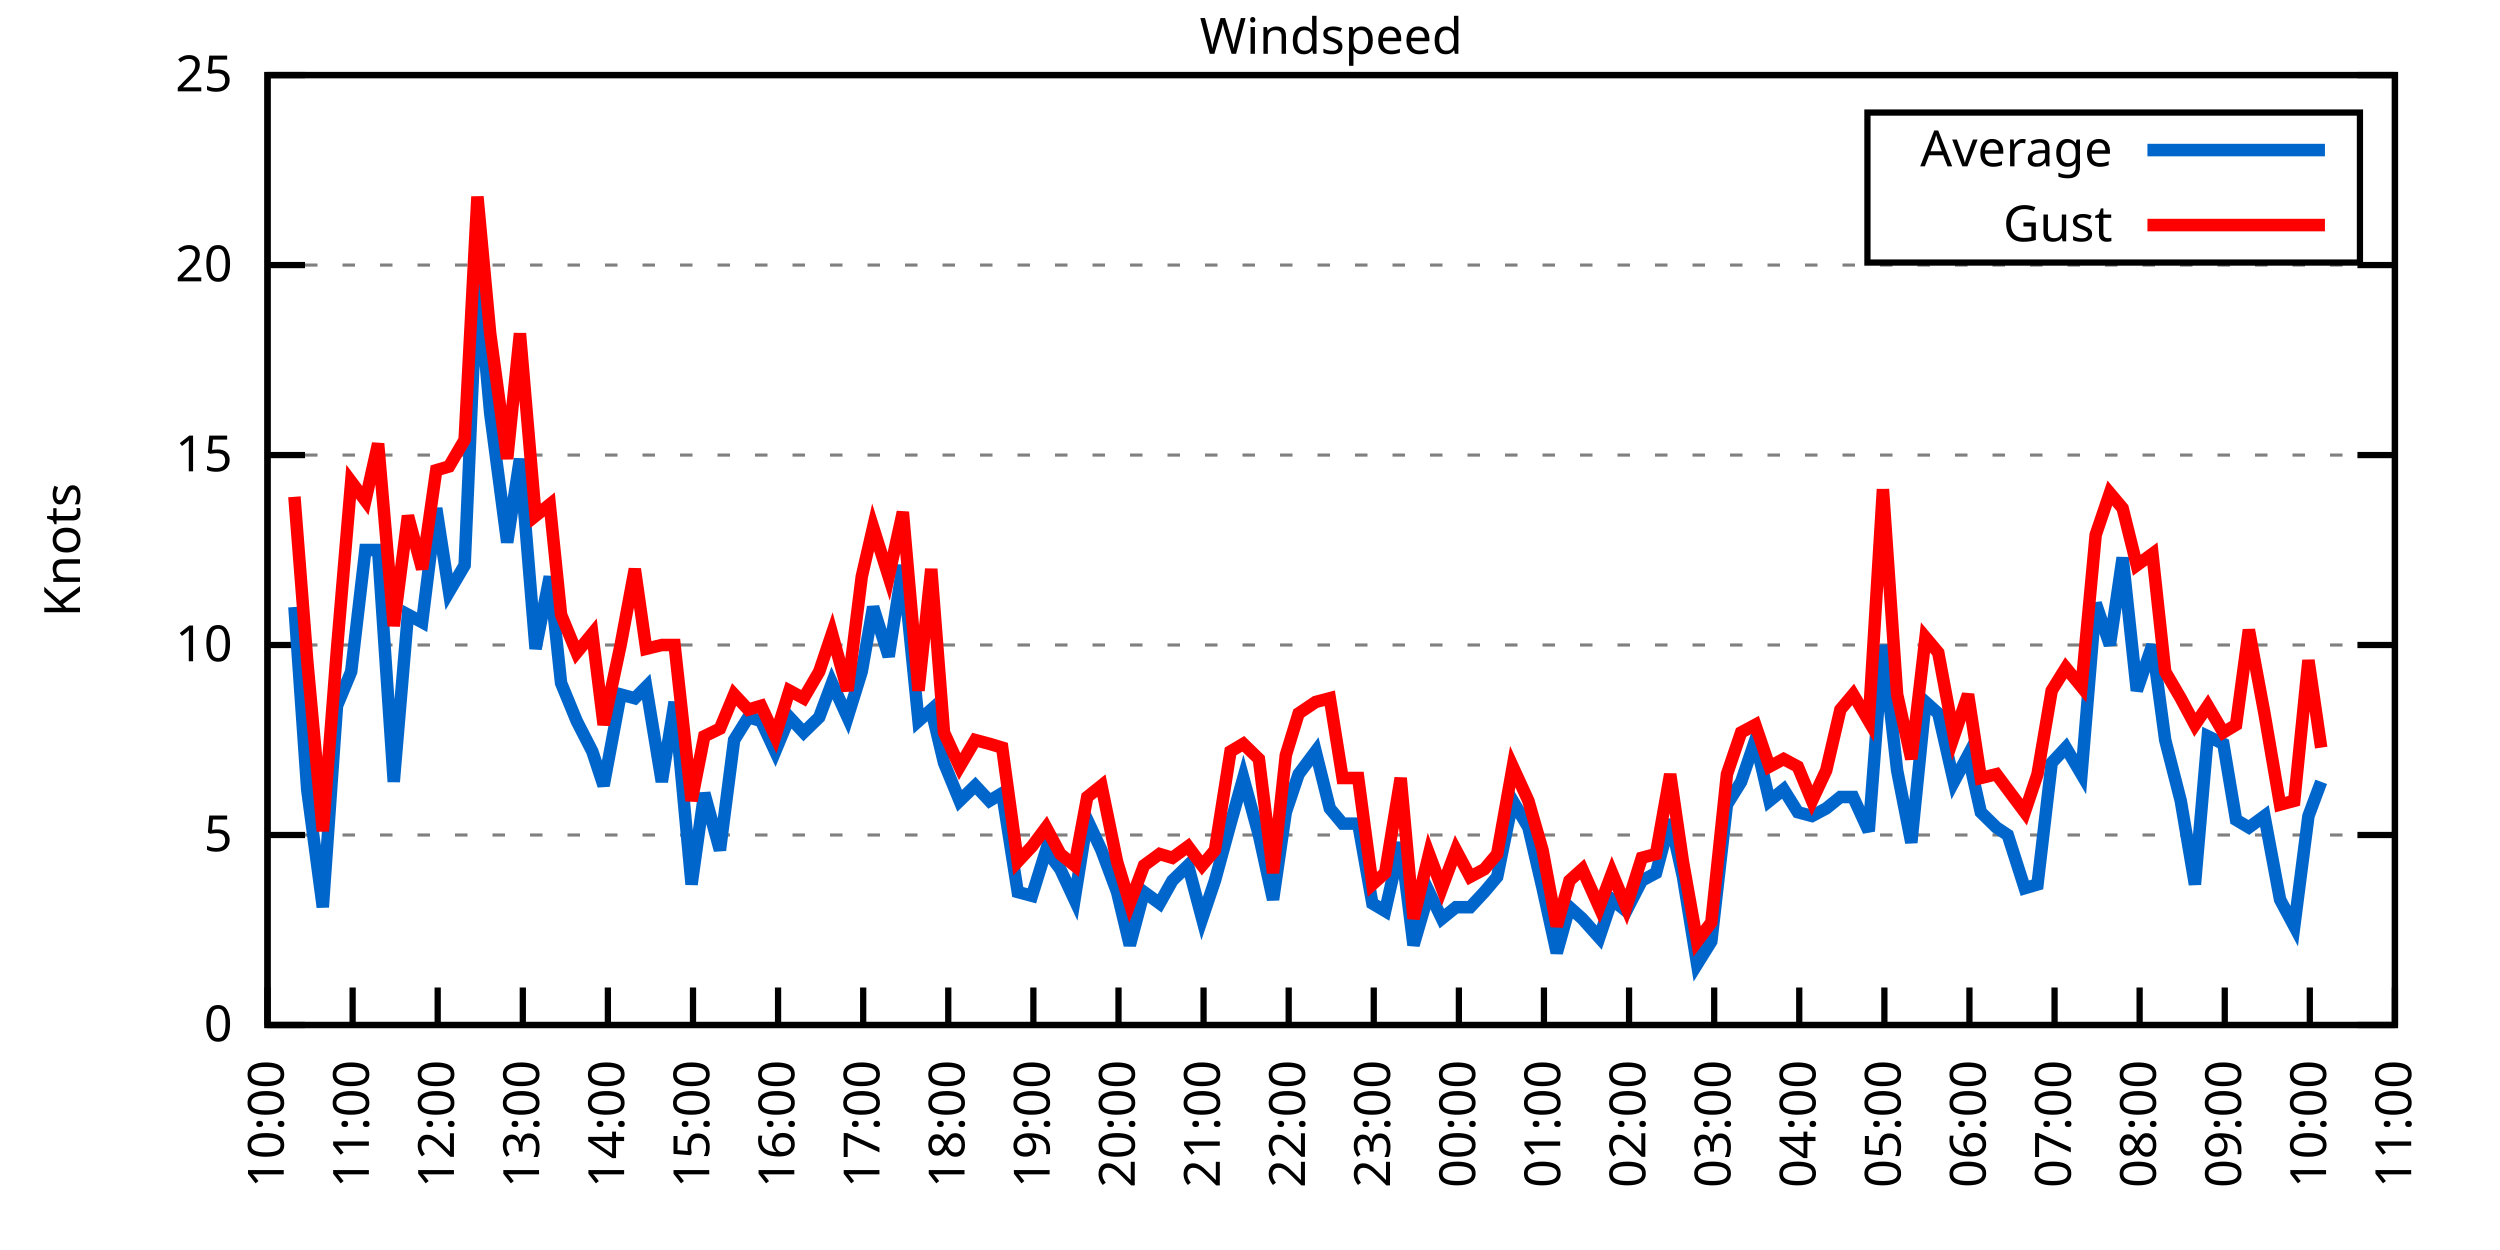
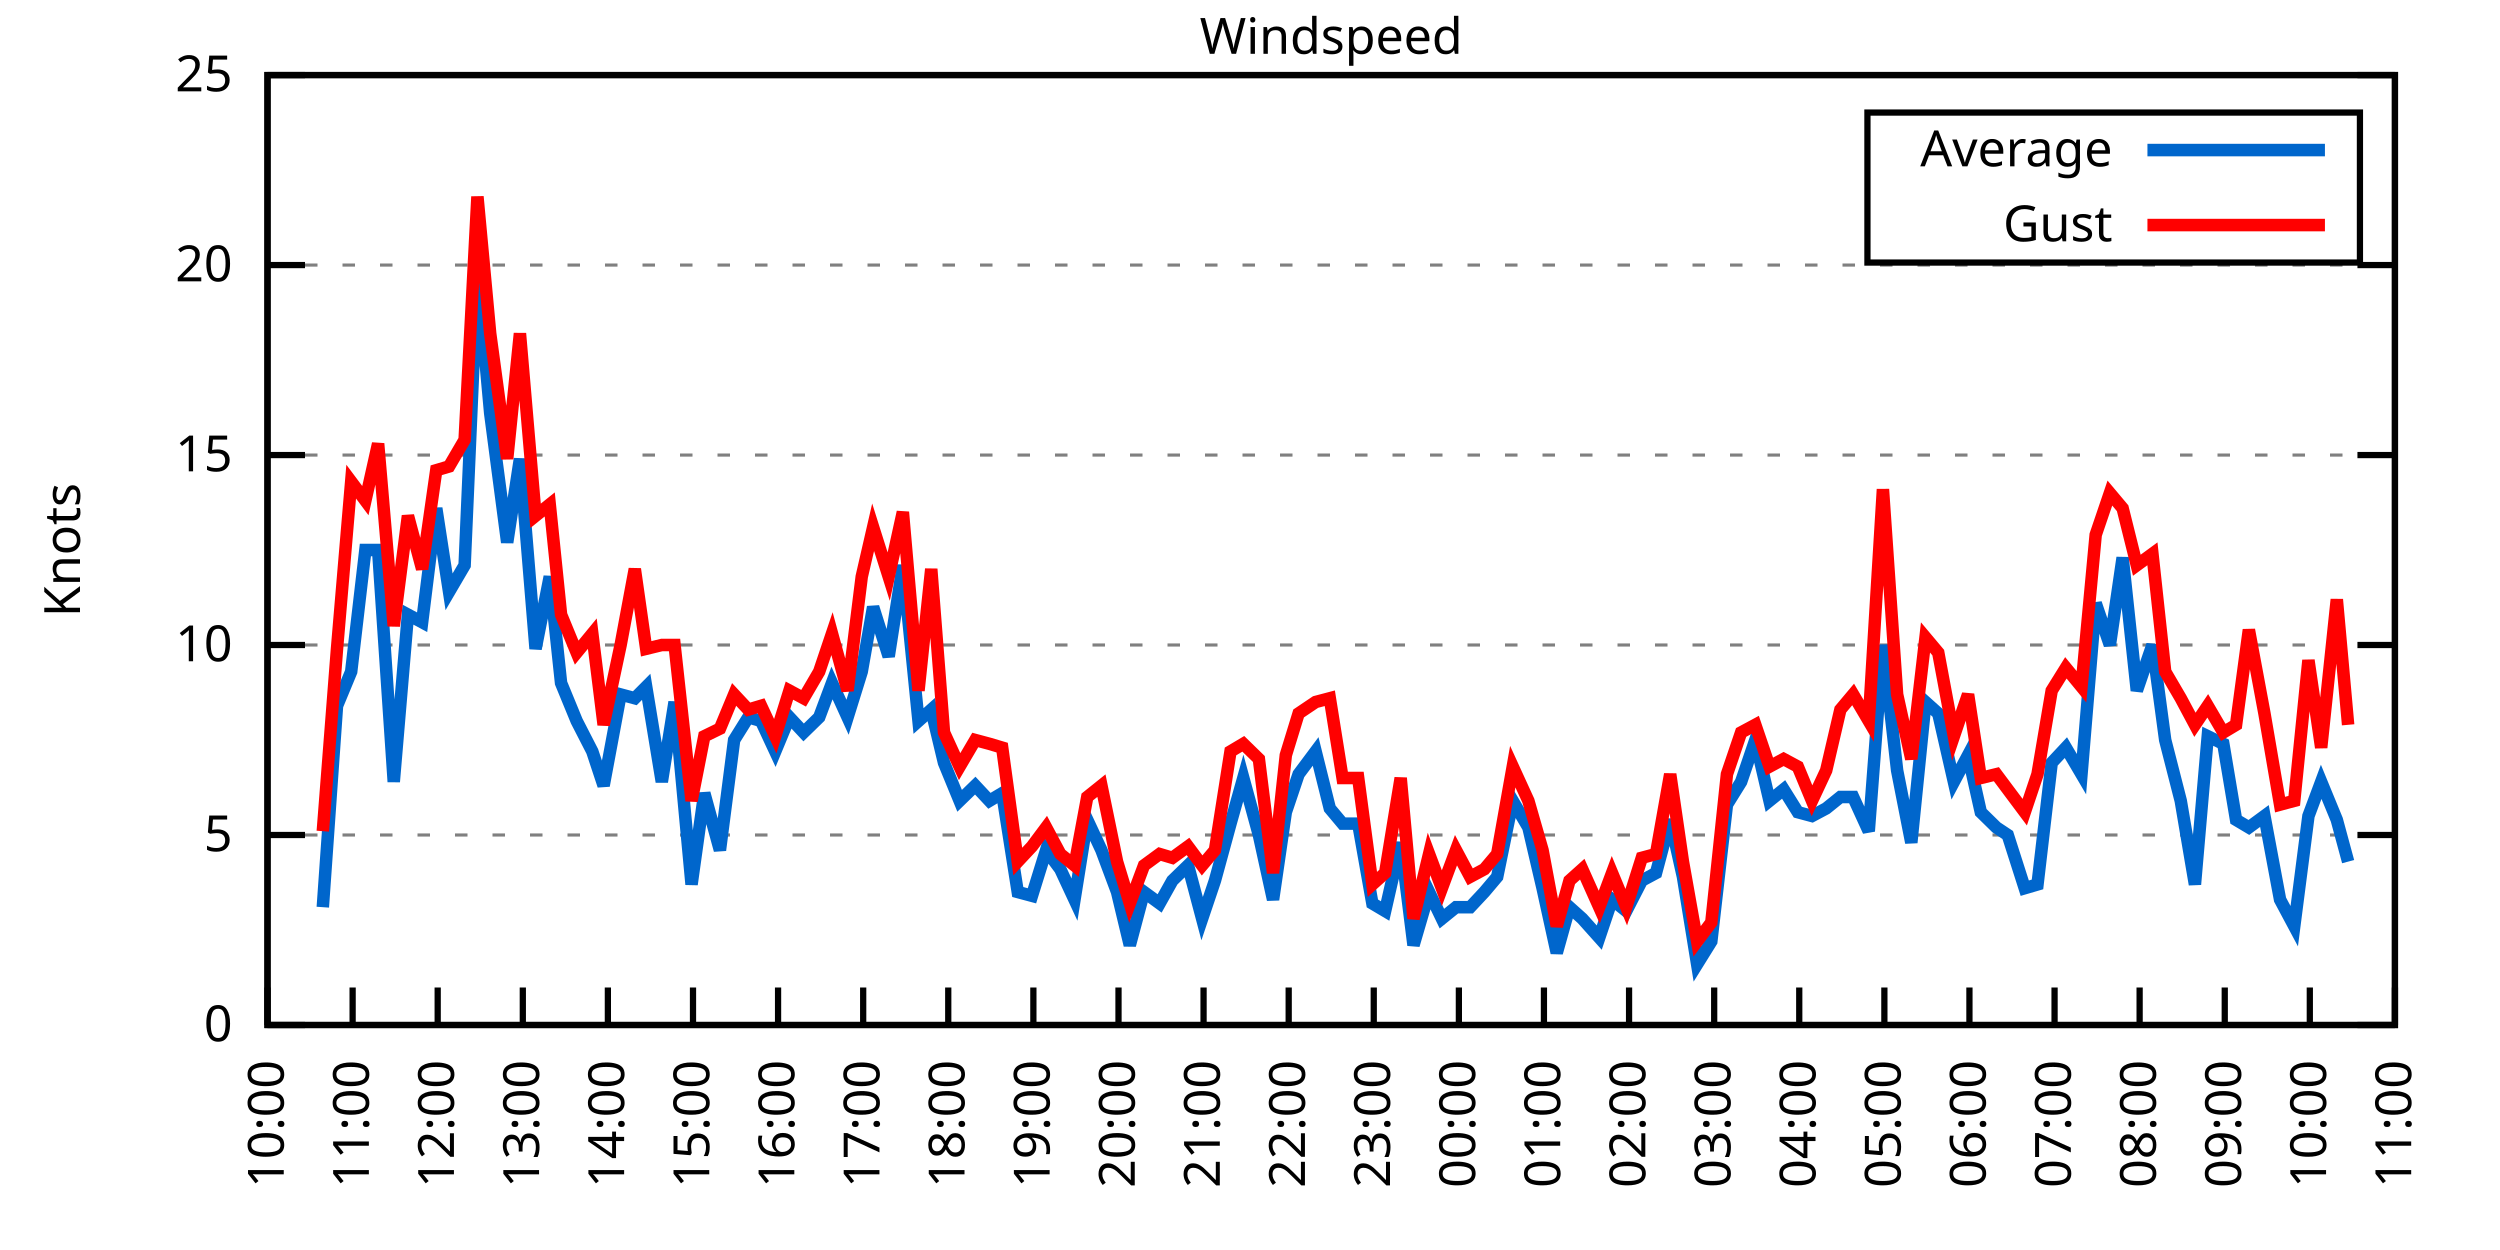
<svg xmlns="http://www.w3.org/2000/svg" xmlns:xlink="http://www.w3.org/1999/xlink" width="400" height="200" viewBox="0 0 400 200">
  <g id="gnuplot_canvas">
    <rect x="0" y="0" width="400" height="200" fill="none" />
    <defs>
      <circle id="gpDot" r="0.5" stroke-width="0.5" stroke="currentColor" />
      <path id="gpPt0" stroke-width="0.333" stroke="currentColor" d="M-1,0 h2 M0,-1 v2" />
      <path id="gpPt1" stroke-width="0.333" stroke="currentColor" d="M-1,-1 L1,1 M1,-1 L-1,1" />
      <path id="gpPt2" stroke-width="0.333" stroke="currentColor" d="M-1,0 L1,0 M0,-1 L0,1 M-1,-1 L1,1 M-1,1 L1,-1" />
      <rect id="gpPt3" stroke-width="0.333" stroke="currentColor" x="-1" y="-1" width="2" height="2" />
      <rect id="gpPt4" stroke-width="0.333" stroke="currentColor" fill="currentColor" x="-1" y="-1" width="2" height="2" />
      <circle id="gpPt5" stroke-width="0.333" stroke="currentColor" cx="0" cy="0" r="1" />
      <use xlink:href="#gpPt5" id="gpPt6" fill="currentColor" stroke="none" />
      <path id="gpPt7" stroke-width="0.333" stroke="currentColor" d="M0,-1.33 L-1.33,0.67 L1.33,0.67 z" />
      <use xlink:href="#gpPt7" id="gpPt8" fill="currentColor" stroke="none" />
      <use xlink:href="#gpPt7" id="gpPt9" stroke="currentColor" transform="rotate(180)" />
      <use xlink:href="#gpPt9" id="gpPt10" fill="currentColor" stroke="none" />
      <use xlink:href="#gpPt3" id="gpPt11" stroke="currentColor" transform="rotate(45)" />
      <use xlink:href="#gpPt11" id="gpPt12" fill="currentColor" stroke="none" />
      <path id="gpPt13" stroke-width="0.333" stroke="currentColor" d="M0,1.330 L1.265,0.411 L0.782,-1.067 L-0.782,-1.076 L-1.265,0.411 z" />
      <use xlink:href="#gpPt13" id="gpPt14" fill="currentColor" stroke="none" />
      <filter id="textbox" filterUnits="objectBoundingBox" x="0" y="0" height="1" width="1">
        <feFlood flood-color="white" flood-opacity="1" result="bgnd" />
        <feComposite in="SourceGraphic" in2="bgnd" operator="atop" />
      </filter>
      <filter id="greybox" filterUnits="objectBoundingBox" x="0" y="0" height="1" width="1">
        <feFlood flood-color="lightgrey" flood-opacity="1" result="grey" />
        <feComposite in="SourceGraphic" in2="grey" operator="atop" />
      </filter>
    </defs>
    <g fill="none" color="white" stroke="currentColor" stroke-width="1.00" stroke-linecap="butt" stroke-linejoin="miter">
</g>
    <g fill="none" color="black" stroke="currentColor" stroke-width="1.00" stroke-linecap="butt" stroke-linejoin="miter">
      <g stroke="none" shape-rendering="crispEdges">
        <polygon fill="rgb(255, 255, 255)" points="42.80,164.00 383.18,164.00 383.18,12.02 42.80,12.02 " />
      </g>
    </g>
    <g fill="none" color="black" stroke="currentColor" stroke-width="1.00" stroke-linecap="butt" stroke-linejoin="miter">
</g>
    <g fill="none" color="black" stroke="black" stroke-width="0.50" stroke-linecap="butt" stroke-linejoin="miter">
</g>
    <g fill="none" color="gray" stroke="currentColor" stroke-width="0.50" stroke-linecap="butt" stroke-linejoin="miter">
      <path stroke="gray" stroke-dasharray="2,4" class="gridline" d="M42.80,164.00 L383.19,164.00  " />
    </g>
    <g fill="none" color="gray" stroke="gray" stroke-width="1.00" stroke-linecap="butt" stroke-linejoin="miter">
</g>
    <g fill="none" color="black" stroke="currentColor" stroke-width="1.00" stroke-linecap="butt" stroke-linejoin="miter">
      <path stroke="black" d="M42.80,164.00 L48.80,164.00 M383.19,164.00 L377.19,164.00  " />
      <g transform="translate(37.20,166.60)" stroke="none" fill="black" font-family="Sans" font-size="8.00" text-anchor="end">
        <text>
          <tspan font-family="Sans"> 0</tspan>
        </text>
      </g>
    </g>
    <g fill="none" color="black" stroke="currentColor" stroke-width="1.00" stroke-linecap="butt" stroke-linejoin="miter">
</g>
    <g fill="none" color="black" stroke="black" stroke-width="0.50" stroke-linecap="butt" stroke-linejoin="miter">
</g>
    <g fill="none" color="gray" stroke="currentColor" stroke-width="0.50" stroke-linecap="butt" stroke-linejoin="miter">
      <path stroke="gray" stroke-dasharray="2,4" class="gridline" d="M42.80,133.60 L383.19,133.60  " />
    </g>
    <g fill="none" color="gray" stroke="gray" stroke-width="1.00" stroke-linecap="butt" stroke-linejoin="miter">
</g>
    <g fill="none" color="black" stroke="currentColor" stroke-width="1.00" stroke-linecap="butt" stroke-linejoin="miter">
      <path stroke="black" d="M42.80,133.60 L48.80,133.60 M383.19,133.60 L377.19,133.60  " />
      <g transform="translate(37.20,136.20)" stroke="none" fill="black" font-family="Sans" font-size="8.00" text-anchor="end">
        <text>
          <tspan font-family="Sans"> 5</tspan>
        </text>
      </g>
    </g>
    <g fill="none" color="black" stroke="currentColor" stroke-width="1.00" stroke-linecap="butt" stroke-linejoin="miter">
</g>
    <g fill="none" color="black" stroke="black" stroke-width="0.50" stroke-linecap="butt" stroke-linejoin="miter">
</g>
    <g fill="none" color="gray" stroke="currentColor" stroke-width="0.50" stroke-linecap="butt" stroke-linejoin="miter">
      <path stroke="gray" stroke-dasharray="2,4" class="gridline" d="M42.80,103.20 L383.19,103.20  " />
    </g>
    <g fill="none" color="gray" stroke="gray" stroke-width="1.00" stroke-linecap="butt" stroke-linejoin="miter">
</g>
    <g fill="none" color="black" stroke="currentColor" stroke-width="1.00" stroke-linecap="butt" stroke-linejoin="miter">
      <path stroke="black" d="M42.80,103.20 L48.80,103.20 M383.19,103.20 L377.19,103.20  " />
      <g transform="translate(37.20,105.80)" stroke="none" fill="black" font-family="Sans" font-size="8.00" text-anchor="end">
        <text>
          <tspan font-family="Sans"> 10</tspan>
        </text>
      </g>
    </g>
    <g fill="none" color="black" stroke="currentColor" stroke-width="1.00" stroke-linecap="butt" stroke-linejoin="miter">
</g>
    <g fill="none" color="black" stroke="black" stroke-width="0.50" stroke-linecap="butt" stroke-linejoin="miter">
</g>
    <g fill="none" color="gray" stroke="currentColor" stroke-width="0.50" stroke-linecap="butt" stroke-linejoin="miter">
      <path stroke="gray" stroke-dasharray="2,4" class="gridline" d="M42.80,72.81 L383.19,72.81  " />
    </g>
    <g fill="none" color="gray" stroke="gray" stroke-width="1.00" stroke-linecap="butt" stroke-linejoin="miter">
</g>
    <g fill="none" color="black" stroke="currentColor" stroke-width="1.00" stroke-linecap="butt" stroke-linejoin="miter">
      <path stroke="black" d="M42.80,72.81 L48.80,72.81 M383.19,72.81 L377.19,72.81  " />
      <g transform="translate(37.20,75.41)" stroke="none" fill="black" font-family="Sans" font-size="8.00" text-anchor="end">
        <text>
          <tspan font-family="Sans"> 15</tspan>
        </text>
      </g>
    </g>
    <g fill="none" color="black" stroke="currentColor" stroke-width="1.00" stroke-linecap="butt" stroke-linejoin="miter">
</g>
    <g fill="none" color="black" stroke="black" stroke-width="0.50" stroke-linecap="butt" stroke-linejoin="miter">
</g>
    <g fill="none" color="gray" stroke="currentColor" stroke-width="0.50" stroke-linecap="butt" stroke-linejoin="miter">
      <path stroke="gray" stroke-dasharray="2,4" class="gridline" d="M42.80,42.41 L383.19,42.41  " />
    </g>
    <g fill="none" color="gray" stroke="gray" stroke-width="1.00" stroke-linecap="butt" stroke-linejoin="miter">
</g>
    <g fill="none" color="black" stroke="currentColor" stroke-width="1.00" stroke-linecap="butt" stroke-linejoin="miter">
      <path stroke="black" d="M42.80,42.41 L48.80,42.41 M383.19,42.41 L377.19,42.41  " />
      <g transform="translate(37.20,45.01)" stroke="none" fill="black" font-family="Sans" font-size="8.00" text-anchor="end">
        <text>
          <tspan font-family="Sans"> 20</tspan>
        </text>
      </g>
    </g>
    <g fill="none" color="black" stroke="currentColor" stroke-width="1.00" stroke-linecap="butt" stroke-linejoin="miter">
</g>
    <g fill="none" color="black" stroke="black" stroke-width="0.50" stroke-linecap="butt" stroke-linejoin="miter">
</g>
    <g fill="none" color="gray" stroke="currentColor" stroke-width="0.50" stroke-linecap="butt" stroke-linejoin="miter">
      <path stroke="gray" stroke-dasharray="2,4" class="gridline" d="M42.80,12.01 L383.19,12.01  " />
    </g>
    <g fill="none" color="gray" stroke="gray" stroke-width="1.00" stroke-linecap="butt" stroke-linejoin="miter">
</g>
    <g fill="none" color="black" stroke="currentColor" stroke-width="1.00" stroke-linecap="butt" stroke-linejoin="miter">
      <path stroke="black" d="M42.80,12.01 L48.80,12.01 M383.19,12.01 L377.19,12.01  " />
      <g transform="translate(37.20,14.61)" stroke="none" fill="black" font-family="Sans" font-size="8.00" text-anchor="end">
        <text>
          <tspan font-family="Sans"> 25</tspan>
        </text>
      </g>
    </g>
    <g fill="none" color="black" stroke="currentColor" stroke-width="1.00" stroke-linecap="butt" stroke-linejoin="miter">
      <path stroke="black" d="M42.80,164.00 L42.80,158.00  " />
      <g transform="translate(45.40,169.60) rotate(270.00)" stroke="none" fill="black" font-family="Sans" font-size="8.00" text-anchor="end">
        <text>
          <tspan font-family="Sans">10:00</tspan>
        </text>
      </g>
    </g>
    <g fill="none" color="black" stroke="currentColor" stroke-width="1.00" stroke-linecap="butt" stroke-linejoin="miter">
      <path stroke="black" d="M56.42,164.00 L56.42,158.00  " />
      <g transform="translate(59.02,169.60) rotate(270.00)" stroke="none" fill="black" font-family="Sans" font-size="8.00" text-anchor="end">
        <text>
          <tspan font-family="Sans">11:00</tspan>
        </text>
      </g>
    </g>
    <g fill="none" color="black" stroke="currentColor" stroke-width="1.00" stroke-linecap="butt" stroke-linejoin="miter">
      <path stroke="black" d="M70.03,164.00 L70.03,158.00  " />
      <g transform="translate(72.63,169.60) rotate(270.00)" stroke="none" fill="black" font-family="Sans" font-size="8.00" text-anchor="end">
        <text>
          <tspan font-family="Sans">12:00</tspan>
        </text>
      </g>
    </g>
    <g fill="none" color="black" stroke="currentColor" stroke-width="1.00" stroke-linecap="butt" stroke-linejoin="miter">
      <path stroke="black" d="M83.65,164.00 L83.65,158.00  " />
      <g transform="translate(86.25,169.60) rotate(270.00)" stroke="none" fill="black" font-family="Sans" font-size="8.00" text-anchor="end">
        <text>
          <tspan font-family="Sans">13:00</tspan>
        </text>
      </g>
    </g>
    <g fill="none" color="black" stroke="currentColor" stroke-width="1.00" stroke-linecap="butt" stroke-linejoin="miter">
      <path stroke="black" d="M97.26,164.00 L97.26,158.00  " />
      <g transform="translate(99.86,169.60) rotate(270.00)" stroke="none" fill="black" font-family="Sans" font-size="8.00" text-anchor="end">
        <text>
          <tspan font-family="Sans">14:00</tspan>
        </text>
      </g>
    </g>
    <g fill="none" color="black" stroke="currentColor" stroke-width="1.00" stroke-linecap="butt" stroke-linejoin="miter">
      <path stroke="black" d="M110.88,164.00 L110.88,158.00  " />
      <g transform="translate(113.48,169.60) rotate(270.00)" stroke="none" fill="black" font-family="Sans" font-size="8.00" text-anchor="end">
        <text>
          <tspan font-family="Sans">15:00</tspan>
        </text>
      </g>
    </g>
    <g fill="none" color="black" stroke="currentColor" stroke-width="1.00" stroke-linecap="butt" stroke-linejoin="miter">
      <path stroke="black" d="M124.49,164.00 L124.49,158.00  " />
      <g transform="translate(127.09,169.60) rotate(270.00)" stroke="none" fill="black" font-family="Sans" font-size="8.00" text-anchor="end">
        <text>
          <tspan font-family="Sans">16:00</tspan>
        </text>
      </g>
    </g>
    <g fill="none" color="black" stroke="currentColor" stroke-width="1.00" stroke-linecap="butt" stroke-linejoin="miter">
      <path stroke="black" d="M138.11,164.00 L138.11,158.00  " />
      <g transform="translate(140.71,169.60) rotate(270.00)" stroke="none" fill="black" font-family="Sans" font-size="8.00" text-anchor="end">
        <text>
          <tspan font-family="Sans">17:00</tspan>
        </text>
      </g>
    </g>
    <g fill="none" color="black" stroke="currentColor" stroke-width="1.00" stroke-linecap="butt" stroke-linejoin="miter">
      <path stroke="black" d="M151.72,164.00 L151.72,158.00  " />
      <g transform="translate(154.32,169.60) rotate(270.00)" stroke="none" fill="black" font-family="Sans" font-size="8.00" text-anchor="end">
        <text>
          <tspan font-family="Sans">18:00</tspan>
        </text>
      </g>
    </g>
    <g fill="none" color="black" stroke="currentColor" stroke-width="1.00" stroke-linecap="butt" stroke-linejoin="miter">
      <path stroke="black" d="M165.34,164.00 L165.34,158.00  " />
      <g transform="translate(167.94,169.60) rotate(270.00)" stroke="none" fill="black" font-family="Sans" font-size="8.00" text-anchor="end">
        <text>
          <tspan font-family="Sans">19:00</tspan>
        </text>
      </g>
    </g>
    <g fill="none" color="black" stroke="currentColor" stroke-width="1.00" stroke-linecap="butt" stroke-linejoin="miter">
      <path stroke="black" d="M178.96,164.00 L178.96,158.00  " />
      <g transform="translate(181.56,169.60) rotate(270.00)" stroke="none" fill="black" font-family="Sans" font-size="8.00" text-anchor="end">
        <text>
          <tspan font-family="Sans">20:00</tspan>
        </text>
      </g>
    </g>
    <g fill="none" color="black" stroke="currentColor" stroke-width="1.00" stroke-linecap="butt" stroke-linejoin="miter">
      <path stroke="black" d="M192.57,164.00 L192.57,158.00  " />
      <g transform="translate(195.17,169.60) rotate(270.00)" stroke="none" fill="black" font-family="Sans" font-size="8.00" text-anchor="end">
        <text>
          <tspan font-family="Sans">21:00</tspan>
        </text>
      </g>
    </g>
    <g fill="none" color="black" stroke="currentColor" stroke-width="1.00" stroke-linecap="butt" stroke-linejoin="miter">
      <path stroke="black" d="M206.19,164.00 L206.19,158.00  " />
      <g transform="translate(208.79,169.60) rotate(270.00)" stroke="none" fill="black" font-family="Sans" font-size="8.00" text-anchor="end">
        <text>
          <tspan font-family="Sans">22:00</tspan>
        </text>
      </g>
    </g>
    <g fill="none" color="black" stroke="currentColor" stroke-width="1.00" stroke-linecap="butt" stroke-linejoin="miter">
      <path stroke="black" d="M219.80,164.00 L219.80,158.00  " />
      <g transform="translate(222.40,169.60) rotate(270.00)" stroke="none" fill="black" font-family="Sans" font-size="8.00" text-anchor="end">
        <text>
          <tspan font-family="Sans">23:00</tspan>
        </text>
      </g>
    </g>
    <g fill="none" color="black" stroke="currentColor" stroke-width="1.00" stroke-linecap="butt" stroke-linejoin="miter">
      <path stroke="black" d="M233.42,164.00 L233.42,158.00  " />
      <g transform="translate(236.02,169.60) rotate(270.00)" stroke="none" fill="black" font-family="Sans" font-size="8.00" text-anchor="end">
        <text>
          <tspan font-family="Sans">00:00</tspan>
        </text>
      </g>
    </g>
    <g fill="none" color="black" stroke="currentColor" stroke-width="1.00" stroke-linecap="butt" stroke-linejoin="miter">
      <path stroke="black" d="M247.03,164.00 L247.03,158.00  " />
      <g transform="translate(249.63,169.60) rotate(270.00)" stroke="none" fill="black" font-family="Sans" font-size="8.00" text-anchor="end">
        <text>
          <tspan font-family="Sans">01:00</tspan>
        </text>
      </g>
    </g>
    <g fill="none" color="black" stroke="currentColor" stroke-width="1.00" stroke-linecap="butt" stroke-linejoin="miter">
      <path stroke="black" d="M260.65,164.00 L260.65,158.00  " />
      <g transform="translate(263.25,169.60) rotate(270.00)" stroke="none" fill="black" font-family="Sans" font-size="8.00" text-anchor="end">
        <text>
          <tspan font-family="Sans">02:00</tspan>
        </text>
      </g>
    </g>
    <g fill="none" color="black" stroke="currentColor" stroke-width="1.00" stroke-linecap="butt" stroke-linejoin="miter">
      <path stroke="black" d="M274.27,164.00 L274.27,158.00  " />
      <g transform="translate(276.87,169.60) rotate(270.00)" stroke="none" fill="black" font-family="Sans" font-size="8.00" text-anchor="end">
        <text>
          <tspan font-family="Sans">03:00</tspan>
        </text>
      </g>
    </g>
    <g fill="none" color="black" stroke="currentColor" stroke-width="1.00" stroke-linecap="butt" stroke-linejoin="miter">
      <path stroke="black" d="M287.88,164.00 L287.88,158.00  " />
      <g transform="translate(290.48,169.60) rotate(270.00)" stroke="none" fill="black" font-family="Sans" font-size="8.00" text-anchor="end">
        <text>
          <tspan font-family="Sans">04:00</tspan>
        </text>
      </g>
    </g>
    <g fill="none" color="black" stroke="currentColor" stroke-width="1.00" stroke-linecap="butt" stroke-linejoin="miter">
      <path stroke="black" d="M301.50,164.00 L301.50,158.00  " />
      <g transform="translate(304.10,169.60) rotate(270.00)" stroke="none" fill="black" font-family="Sans" font-size="8.00" text-anchor="end">
        <text>
          <tspan font-family="Sans">05:00</tspan>
        </text>
      </g>
    </g>
    <g fill="none" color="black" stroke="currentColor" stroke-width="1.00" stroke-linecap="butt" stroke-linejoin="miter">
      <path stroke="black" d="M315.11,164.00 L315.11,158.00  " />
      <g transform="translate(317.71,169.60) rotate(270.00)" stroke="none" fill="black" font-family="Sans" font-size="8.00" text-anchor="end">
        <text>
          <tspan font-family="Sans">06:00</tspan>
        </text>
      </g>
    </g>
    <g fill="none" color="black" stroke="currentColor" stroke-width="1.00" stroke-linecap="butt" stroke-linejoin="miter">
      <path stroke="black" d="M328.73,164.00 L328.73,158.00  " />
      <g transform="translate(331.33,169.60) rotate(270.00)" stroke="none" fill="black" font-family="Sans" font-size="8.00" text-anchor="end">
        <text>
          <tspan font-family="Sans">07:00</tspan>
        </text>
      </g>
    </g>
    <g fill="none" color="black" stroke="currentColor" stroke-width="1.00" stroke-linecap="butt" stroke-linejoin="miter">
      <path stroke="black" d="M342.34,164.00 L342.34,158.00  " />
      <g transform="translate(344.94,169.60) rotate(270.00)" stroke="none" fill="black" font-family="Sans" font-size="8.00" text-anchor="end">
        <text>
          <tspan font-family="Sans">08:00</tspan>
        </text>
      </g>
    </g>
    <g fill="none" color="black" stroke="currentColor" stroke-width="1.00" stroke-linecap="butt" stroke-linejoin="miter">
      <path stroke="black" d="M355.96,164.00 L355.96,158.00  " />
      <g transform="translate(358.56,169.60) rotate(270.00)" stroke="none" fill="black" font-family="Sans" font-size="8.00" text-anchor="end">
        <text>
          <tspan font-family="Sans">09:00</tspan>
        </text>
      </g>
    </g>
    <g fill="none" color="black" stroke="currentColor" stroke-width="1.00" stroke-linecap="butt" stroke-linejoin="miter">
      <path stroke="black" d="M369.57,164.00 L369.57,158.00  " />
      <g transform="translate(372.17,169.60) rotate(270.00)" stroke="none" fill="black" font-family="Sans" font-size="8.00" text-anchor="end">
        <text>
          <tspan font-family="Sans">10:00</tspan>
        </text>
      </g>
    </g>
    <g fill="none" color="black" stroke="currentColor" stroke-width="1.00" stroke-linecap="butt" stroke-linejoin="miter">
      <path stroke="black" d="M383.19,164.00 L383.19,158.00  " />
      <g transform="translate(385.79,169.60) rotate(270.00)" stroke="none" fill="black" font-family="Sans" font-size="8.00" text-anchor="end">
        <text>
          <tspan font-family="Sans">11:00</tspan>
        </text>
      </g>
    </g>
    <g fill="none" color="black" stroke="currentColor" stroke-width="1.00" stroke-linecap="butt" stroke-linejoin="miter">
</g>
    <g fill="none" color="black" stroke="currentColor" stroke-width="1.00" stroke-linecap="butt" stroke-linejoin="miter">
      <path stroke="black" d="M42.80,12.01 L42.80,164.00 L383.19,164.00 L383.19,12.01 L42.80,12.01 Z  " />
    </g>
    <g fill="none" color="black" stroke="currentColor" stroke-width="1.00" stroke-linecap="butt" stroke-linejoin="miter">
</g>
    <g fill="none" color="black" stroke="currentColor" stroke-width="1.00" stroke-linecap="butt" stroke-linejoin="miter">
      <path stroke="black" d="M298.79,42.01 L298.79,18.01 L377.59,18.01 L377.59,42.01 L298.79,42.01 Z  " />
    </g>
    <g id="Windspeed_plot_1">
      <g fill="none" color="white" stroke="black" stroke-width="2.00" stroke-linecap="butt" stroke-linejoin="miter">
</g>
      <g fill="none" color="black" stroke="currentColor" stroke-width="2.00" stroke-linecap="butt" stroke-linejoin="miter">
        <g transform="translate(337.99,26.61)" stroke="none" fill="black" font-family="Sans" font-size="8.00" text-anchor="end">
          <text>
            <tspan font-family="Sans">Average</tspan>
          </text>
        </g>
      </g>
      <g fill="none" color="black" stroke="currentColor" stroke-width="2.00" stroke-linecap="butt" stroke-linejoin="miter">
-         <path stroke="rgb(  0, 102, 204)" d="M343.59,24.01 L371.99,24.01 M47.11,97.12 L49.15,126.31 L51.65,145.15 L53.92,112.93 L56.19,107.46 L58.46,88.00   L60.50,88.00 L63.00,125.09 L65.27,98.34 L67.54,99.56 L69.80,81.32 L71.85,94.69 L74.34,90.44 L76.39,43.62   L78.43,66.12 L81.15,86.79 L83.19,73.41 L85.69,103.81 L87.96,92.26 L89.77,109.28 L92.27,115.36 L94.77,120.23   L96.58,125.70 L99.30,111.11 L101.57,111.72 L103.39,109.89 L105.89,125.09 L107.93,112.32 L110.65,141.51 L112.69,126.91   L115.19,136.03 L117.46,118.40 L119.73,114.76 L121.77,115.36 L124.04,120.23 L126.31,114.76 L128.58,117.19 L131.07,114.76   L133.12,109.28 L135.61,114.76 L137.88,107.46 L139.70,97.12 L142.19,105.03 L144.46,90.44 L146.96,115.36 L149.00,113.54   L151.04,122.05 L153.54,128.13 L156.04,125.70 L158.31,128.13 L160.35,126.91 L162.84,142.72 L165.11,143.33 L167.38,136.03   L169.65,139.07 L171.92,143.94 L173.96,131.17 L176.23,136.03 L178.73,142.72 L180.77,151.23 L183.04,142.72 L185.54,144.55   L187.58,140.90 L190.08,138.47 L192.34,146.98 L194.39,140.90 L196.88,131.78 L198.93,124.48 L201.42,133.60 L203.69,143.94   L205.73,129.95 L207.78,123.87 L210.50,120.23 L212.77,129.35 L214.81,131.78 L217.31,131.78 L219.58,144.55 L221.62,145.76   L224.11,134.82 L226.16,151.23 L228.65,142.72 L230.70,146.98 L232.96,145.15 L235.23,145.15 L237.50,142.72 L239.55,140.29   L242.04,128.13 L244.54,132.39 L246.81,142.11 L249.08,152.45 L251.12,145.15 L253.16,146.98 L255.88,150.02 L257.93,143.94   L260.20,145.76 L262.69,140.90 L264.96,139.68 L267.23,131.17 L269.27,140.29 L271.54,154.27 L273.81,150.62 L276.31,128.74   L278.58,125.09 L280.85,118.40 L283.12,128.13 L285.38,126.31 L287.65,129.95 L289.92,130.56 L292.19,129.35 L294.46,127.52   L296.50,127.52 L299.00,132.99 L301.27,103.20 L303.54,123.27 L305.81,134.82 L308.08,112.32 L310.12,114.15 L312.62,125.09   L314.89,120.83 L316.93,129.95 L319.42,132.39 L321.24,133.60 L323.96,142.11 L326.00,141.51 L328.27,122.05 L330.54,119.62   L333.04,123.87 L335.31,96.52 L337.58,103.20 L339.62,89.22 L341.89,110.50 L344.39,103.20 L346.43,118.40 L348.92,128.13   L351.19,141.51 L353.24,117.80 L355.73,119.01 L357.77,131.17 L359.82,132.39 L362.31,130.56 L364.81,143.94 L367.08,148.19   L369.35,130.56 L371.39,125.09  " />
+         <path stroke="rgb(  0, 102, 204)" d="M343.59,24.01 L371.99,24.01 M51.65,145.15 L53.92,112.93 L56.19,107.46 L58.46,88.00 L60.50,88.00 L63.00,125.09   L65.27,98.34 L67.54,99.56 L69.80,81.32 L71.85,94.69 L74.34,90.44 L76.39,43.62 L78.43,66.12 L81.15,86.79   L83.19,73.41 L85.69,103.81 L87.96,92.26 L89.77,109.28 L92.27,115.36 L94.77,120.23 L96.58,125.70 L99.30,111.11   L101.57,111.72 L103.39,109.89 L105.89,125.09 L107.93,112.32 L110.65,141.51 L112.69,126.91 L115.19,136.03 L117.46,118.40   L119.73,114.76 L121.77,115.36 L124.04,120.23 L126.31,114.76 L128.58,117.19 L131.07,114.76 L133.12,109.28 L135.61,114.76   L137.88,107.46 L139.70,97.12 L142.19,105.03 L144.46,90.44 L146.96,115.36 L149.00,113.54 L151.04,122.05 L153.54,128.13   L156.04,125.70 L158.31,128.13 L160.35,126.91 L162.84,142.72 L165.11,143.33 L167.38,136.03 L169.65,139.07 L171.92,143.94   L173.96,131.17 L176.23,136.03 L178.73,142.72 L180.77,151.23 L183.04,142.72 L185.54,144.55 L187.58,140.90 L190.08,138.47   L192.34,146.98 L194.39,140.90 L196.88,131.78 L198.93,124.48 L201.42,133.60 L203.69,143.94 L205.73,129.95 L207.78,123.87   L210.50,120.23 L212.77,129.35 L214.81,131.78 L217.31,131.78 L219.58,144.55 L221.62,145.76 L224.11,134.82 L226.16,151.23   L228.65,142.72 L230.70,146.98 L232.96,145.15 L235.23,145.15 L237.50,142.72 L239.55,140.29 L242.04,128.13 L244.54,132.39   L246.81,142.11 L249.08,152.45 L251.12,145.15 L253.16,146.98 L255.88,150.02 L257.93,143.94 L260.20,145.76 L262.69,140.90   L264.96,139.68 L267.23,131.17 L269.27,140.29 L271.54,154.27 L273.81,150.62 L276.31,128.74 L278.58,125.09 L280.85,118.40   L283.12,128.13 L285.38,126.31 L287.65,129.95 L289.92,130.56 L292.19,129.35 L294.46,127.52 L296.50,127.52 L299.00,132.99   L301.27,103.20 L303.54,123.27 L305.81,134.82 L308.08,112.32 L310.12,114.15 L312.62,125.09 L314.89,120.83 L316.93,129.95   L319.42,132.39 L321.24,133.60 L323.96,142.11 L326.00,141.51 L328.27,122.05 L330.54,119.62 L333.04,123.87 L335.31,96.52   L337.58,103.20 L339.62,89.22 L341.89,110.50 L344.39,103.20 L346.43,118.40 L348.92,128.13 L351.19,141.51 L353.24,117.80   L355.73,119.01 L357.77,131.17 L359.82,132.39 L362.31,130.56 L364.81,143.94 L367.08,148.19 L369.35,130.56 L371.39,125.09   L373.89,131.17 L375.70,137.86  " />
      </g>
    </g>
    <g id="Windspeed_plot_2">
      <g fill="none" color="black" stroke="currentColor" stroke-width="2.00" stroke-linecap="butt" stroke-linejoin="miter">
        <g transform="translate(337.99,38.61)" stroke="none" fill="black" font-family="Sans" font-size="8.00" text-anchor="end">
          <text>
            <tspan font-family="Sans">Gust</tspan>
          </text>
        </g>
      </g>
      <g fill="none" color="black" stroke="currentColor" stroke-width="2.00" stroke-linecap="butt" stroke-linejoin="miter">
-         <path stroke="rgb(255,   0,   0)" d="M343.59,36.01 L371.99,36.01 M47.11,79.49 L49.15,105.64 L51.65,132.99 L53.92,103.81 L56.19,77.06 L58.46,80.10   L60.50,70.98 L63.00,100.16 L65.27,82.53 L67.54,91.04 L69.80,75.24 L71.85,74.63 L74.34,70.37 L76.39,31.46   L78.43,53.35 L81.15,73.41 L83.19,53.35 L85.69,82.53 L87.96,80.71 L89.77,98.34 L92.27,104.42 L94.77,101.38   L96.58,115.97 L99.30,103.20 L101.57,91.04 L103.39,103.81 L105.89,103.20 L107.93,103.20 L110.65,128.13 L112.69,117.80   L115.19,116.58 L117.46,111.11 L119.73,113.54 L121.77,112.93 L124.04,117.80 L126.31,110.50 L128.58,111.72 L131.07,107.46   L133.12,101.38 L135.61,110.50 L137.88,92.26 L139.70,84.36 L142.19,92.26 L144.46,81.93 L146.96,110.50 L149.00,91.04   L151.04,117.19 L153.54,122.66 L156.04,118.40 L158.31,119.01 L160.35,119.62 L162.84,137.86 L165.11,135.43 L167.38,132.39   L169.65,136.64 L171.92,138.47 L173.96,127.52 L176.23,125.70 L178.73,137.86 L180.77,144.55 L183.04,138.47 L185.54,136.64   L187.58,137.25 L190.08,135.43 L192.34,138.47 L194.39,136.03 L196.88,120.23 L198.93,119.01 L201.42,121.44 L203.69,139.68   L205.73,120.83 L207.78,114.15 L210.50,112.32 L212.77,111.72 L214.81,124.48 L217.31,124.48 L219.58,141.51 L221.62,139.68   L224.11,124.48 L226.16,146.98 L228.65,136.64 L230.70,142.11 L232.96,136.03 L235.23,140.29 L237.50,139.07 L239.55,136.64   L242.04,122.66 L244.54,128.13 L246.81,136.03 L249.08,148.19 L251.12,140.90 L253.16,139.07 L255.88,145.15 L257.93,139.68   L260.20,145.15 L262.69,137.25 L264.96,136.64 L267.23,123.87 L269.27,137.86 L271.54,150.62 L273.81,147.59 L276.31,123.87   L278.58,117.19 L280.85,115.97 L283.12,122.66 L285.38,121.44 L287.65,122.66 L289.92,128.13 L292.19,123.27 L294.46,113.54   L296.50,111.11 L299.00,115.36 L301.27,78.28 L303.54,111.11 L305.81,121.44 L308.08,101.99 L310.12,104.42 L312.62,117.80   L314.89,111.11 L316.93,124.48 L319.42,123.87 L321.24,126.31 L323.96,129.95 L326.00,123.87 L328.27,110.50 L330.54,106.85   L333.04,109.89 L335.31,85.57 L337.58,78.89 L339.62,81.32 L341.89,90.44 L344.39,88.61 L346.43,107.46 L348.92,111.72   L351.19,115.97 L353.24,112.93 L355.73,117.19 L357.77,115.97 L359.82,100.77 L362.31,114.15 L364.81,128.74 L367.08,128.13   L369.35,105.64 L371.39,119.62  " />
+         <path stroke="rgb(255,   0,   0)" d="M343.59,36.01 L371.99,36.01 M51.65,132.99 L53.92,103.81 L56.19,77.06 L58.46,80.10 L60.50,70.98 L63.00,100.16   L65.27,82.53 L67.54,91.04 L69.80,75.24 L71.85,74.63 L74.34,70.37 L76.39,31.46 L78.43,53.35 L81.15,73.41   L83.19,53.35 L85.69,82.53 L87.96,80.71 L89.77,98.34 L92.27,104.42 L94.77,101.38 L96.58,115.97 L99.30,103.20   L101.57,91.04 L103.39,103.81 L105.89,103.20 L107.93,103.20 L110.65,128.13 L112.69,117.80 L115.19,116.58 L117.46,111.11   L119.73,113.54 L121.77,112.93 L124.04,117.80 L126.31,110.50 L128.58,111.72 L131.07,107.46 L133.12,101.38 L135.61,110.50   L137.88,92.26 L139.70,84.36 L142.19,92.26 L144.46,81.93 L146.96,110.50 L149.00,91.04 L151.04,117.19 L153.54,122.66   L156.04,118.40 L158.31,119.01 L160.35,119.62 L162.84,137.86 L165.11,135.43 L167.38,132.39 L169.65,136.64 L171.92,138.47   L173.96,127.52 L176.23,125.70 L178.73,137.86 L180.77,144.55 L183.04,138.47 L185.54,136.64 L187.58,137.25 L190.08,135.43   L192.34,138.47 L194.39,136.03 L196.88,120.23 L198.93,119.01 L201.42,121.44 L203.69,139.68 L205.73,120.83 L207.78,114.15   L210.50,112.32 L212.77,111.72 L214.81,124.48 L217.31,124.48 L219.58,141.51 L221.62,139.68 L224.11,124.48 L226.16,146.98   L228.65,136.64 L230.70,142.11 L232.96,136.03 L235.23,140.29 L237.50,139.07 L239.55,136.64 L242.04,122.66 L244.54,128.13   L246.81,136.03 L249.08,148.19 L251.12,140.90 L253.16,139.07 L255.88,145.15 L257.93,139.68 L260.20,145.15 L262.69,137.25   L264.96,136.64 L267.23,123.87 L269.27,137.86 L271.54,150.62 L273.81,147.59 L276.31,123.87 L278.58,117.19 L280.85,115.97   L283.12,122.66 L285.38,121.44 L287.65,122.66 L289.92,128.13 L292.19,123.27 L294.46,113.54 L296.50,111.11 L299.00,115.36   L301.27,78.28 L303.54,111.11 L305.81,121.44 L308.08,101.99 L310.12,104.42 L312.62,117.80 L314.89,111.11 L316.93,124.48   L319.42,123.87 L321.24,126.31 L323.96,129.95 L326.00,123.87 L328.27,110.50 L330.54,106.85 L333.04,109.89 L335.31,85.57   L337.58,78.89 L339.62,81.32 L341.89,90.44 L344.39,88.61 L346.43,107.46 L348.92,111.72 L351.19,115.97 L353.24,112.93   L355.73,117.19 L357.77,115.97 L359.82,100.77 L362.31,114.15 L364.81,128.74 L367.08,128.13 L369.35,105.64 L371.39,119.62   L373.89,95.91 L375.70,115.97  " />
      </g>
    </g>
    <g fill="none" color="black" stroke="currentColor" stroke-width="2.00" stroke-linecap="butt" stroke-linejoin="miter">
</g>
    <g fill="none" color="black" stroke="black" stroke-width="1.00" stroke-linecap="butt" stroke-linejoin="miter">
</g>
    <g fill="none" color="black" stroke="currentColor" stroke-width="1.00" stroke-linecap="butt" stroke-linejoin="miter">
      <path stroke="black" d="M42.80,12.01 L42.80,164.00 L383.19,164.00 L383.19,12.01 L42.80,12.01 Z  " />
      <g transform="translate(12.80,88.01) rotate(270.00)" stroke="none" fill="black" font-family="Sans" font-size="8.00" text-anchor="middle">
        <text>
          <tspan font-family="Sans">Knots</tspan>
        </text>
      </g>
    </g>
    <g fill="none" color="black" stroke="currentColor" stroke-width="1.00" stroke-linecap="butt" stroke-linejoin="miter">
</g>
    <g fill="none" color="black" stroke="currentColor" stroke-width="1.00" stroke-linecap="butt" stroke-linejoin="miter">
      <g transform="translate(212.99,8.61)" stroke="none" fill="black" font-family="Sans" font-size="8.00" text-anchor="middle">
        <text>
          <tspan font-family="Sans">Windspeed</tspan>
        </text>
      </g>
    </g>
    <g fill="none" color="black" stroke="currentColor" stroke-width="1.00" stroke-linecap="butt" stroke-linejoin="miter">
</g>
  </g>
</svg>
